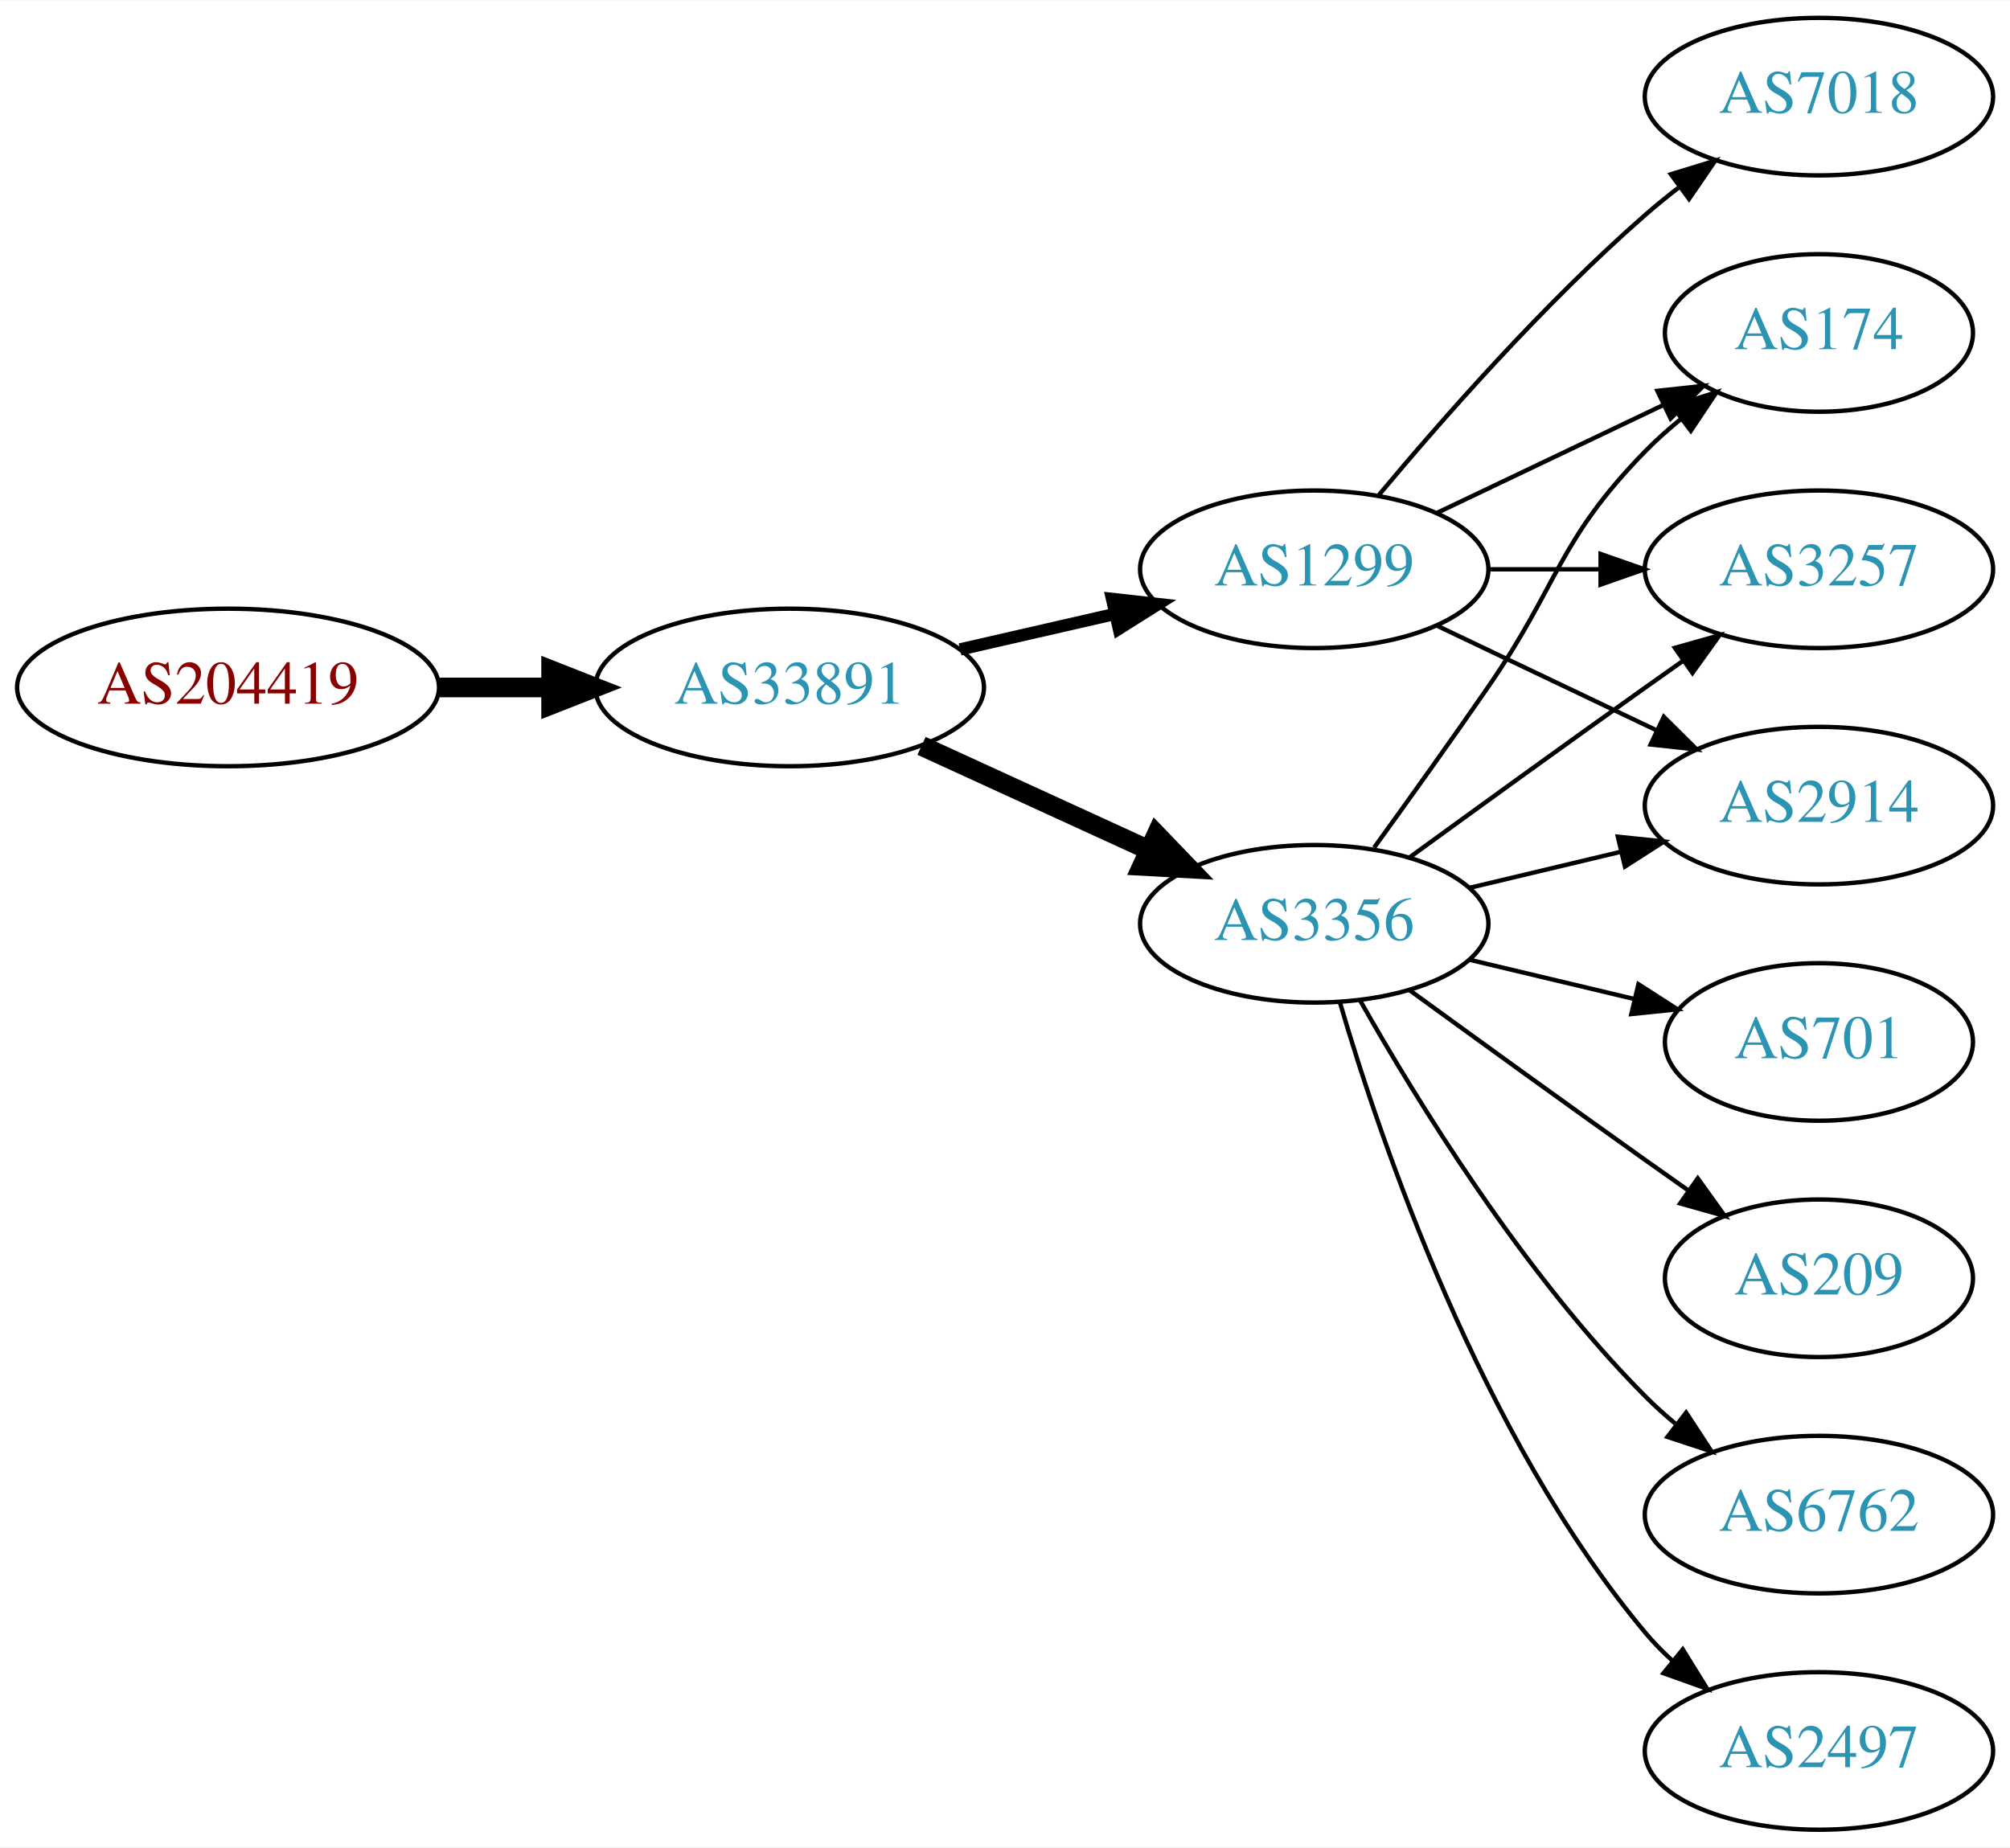
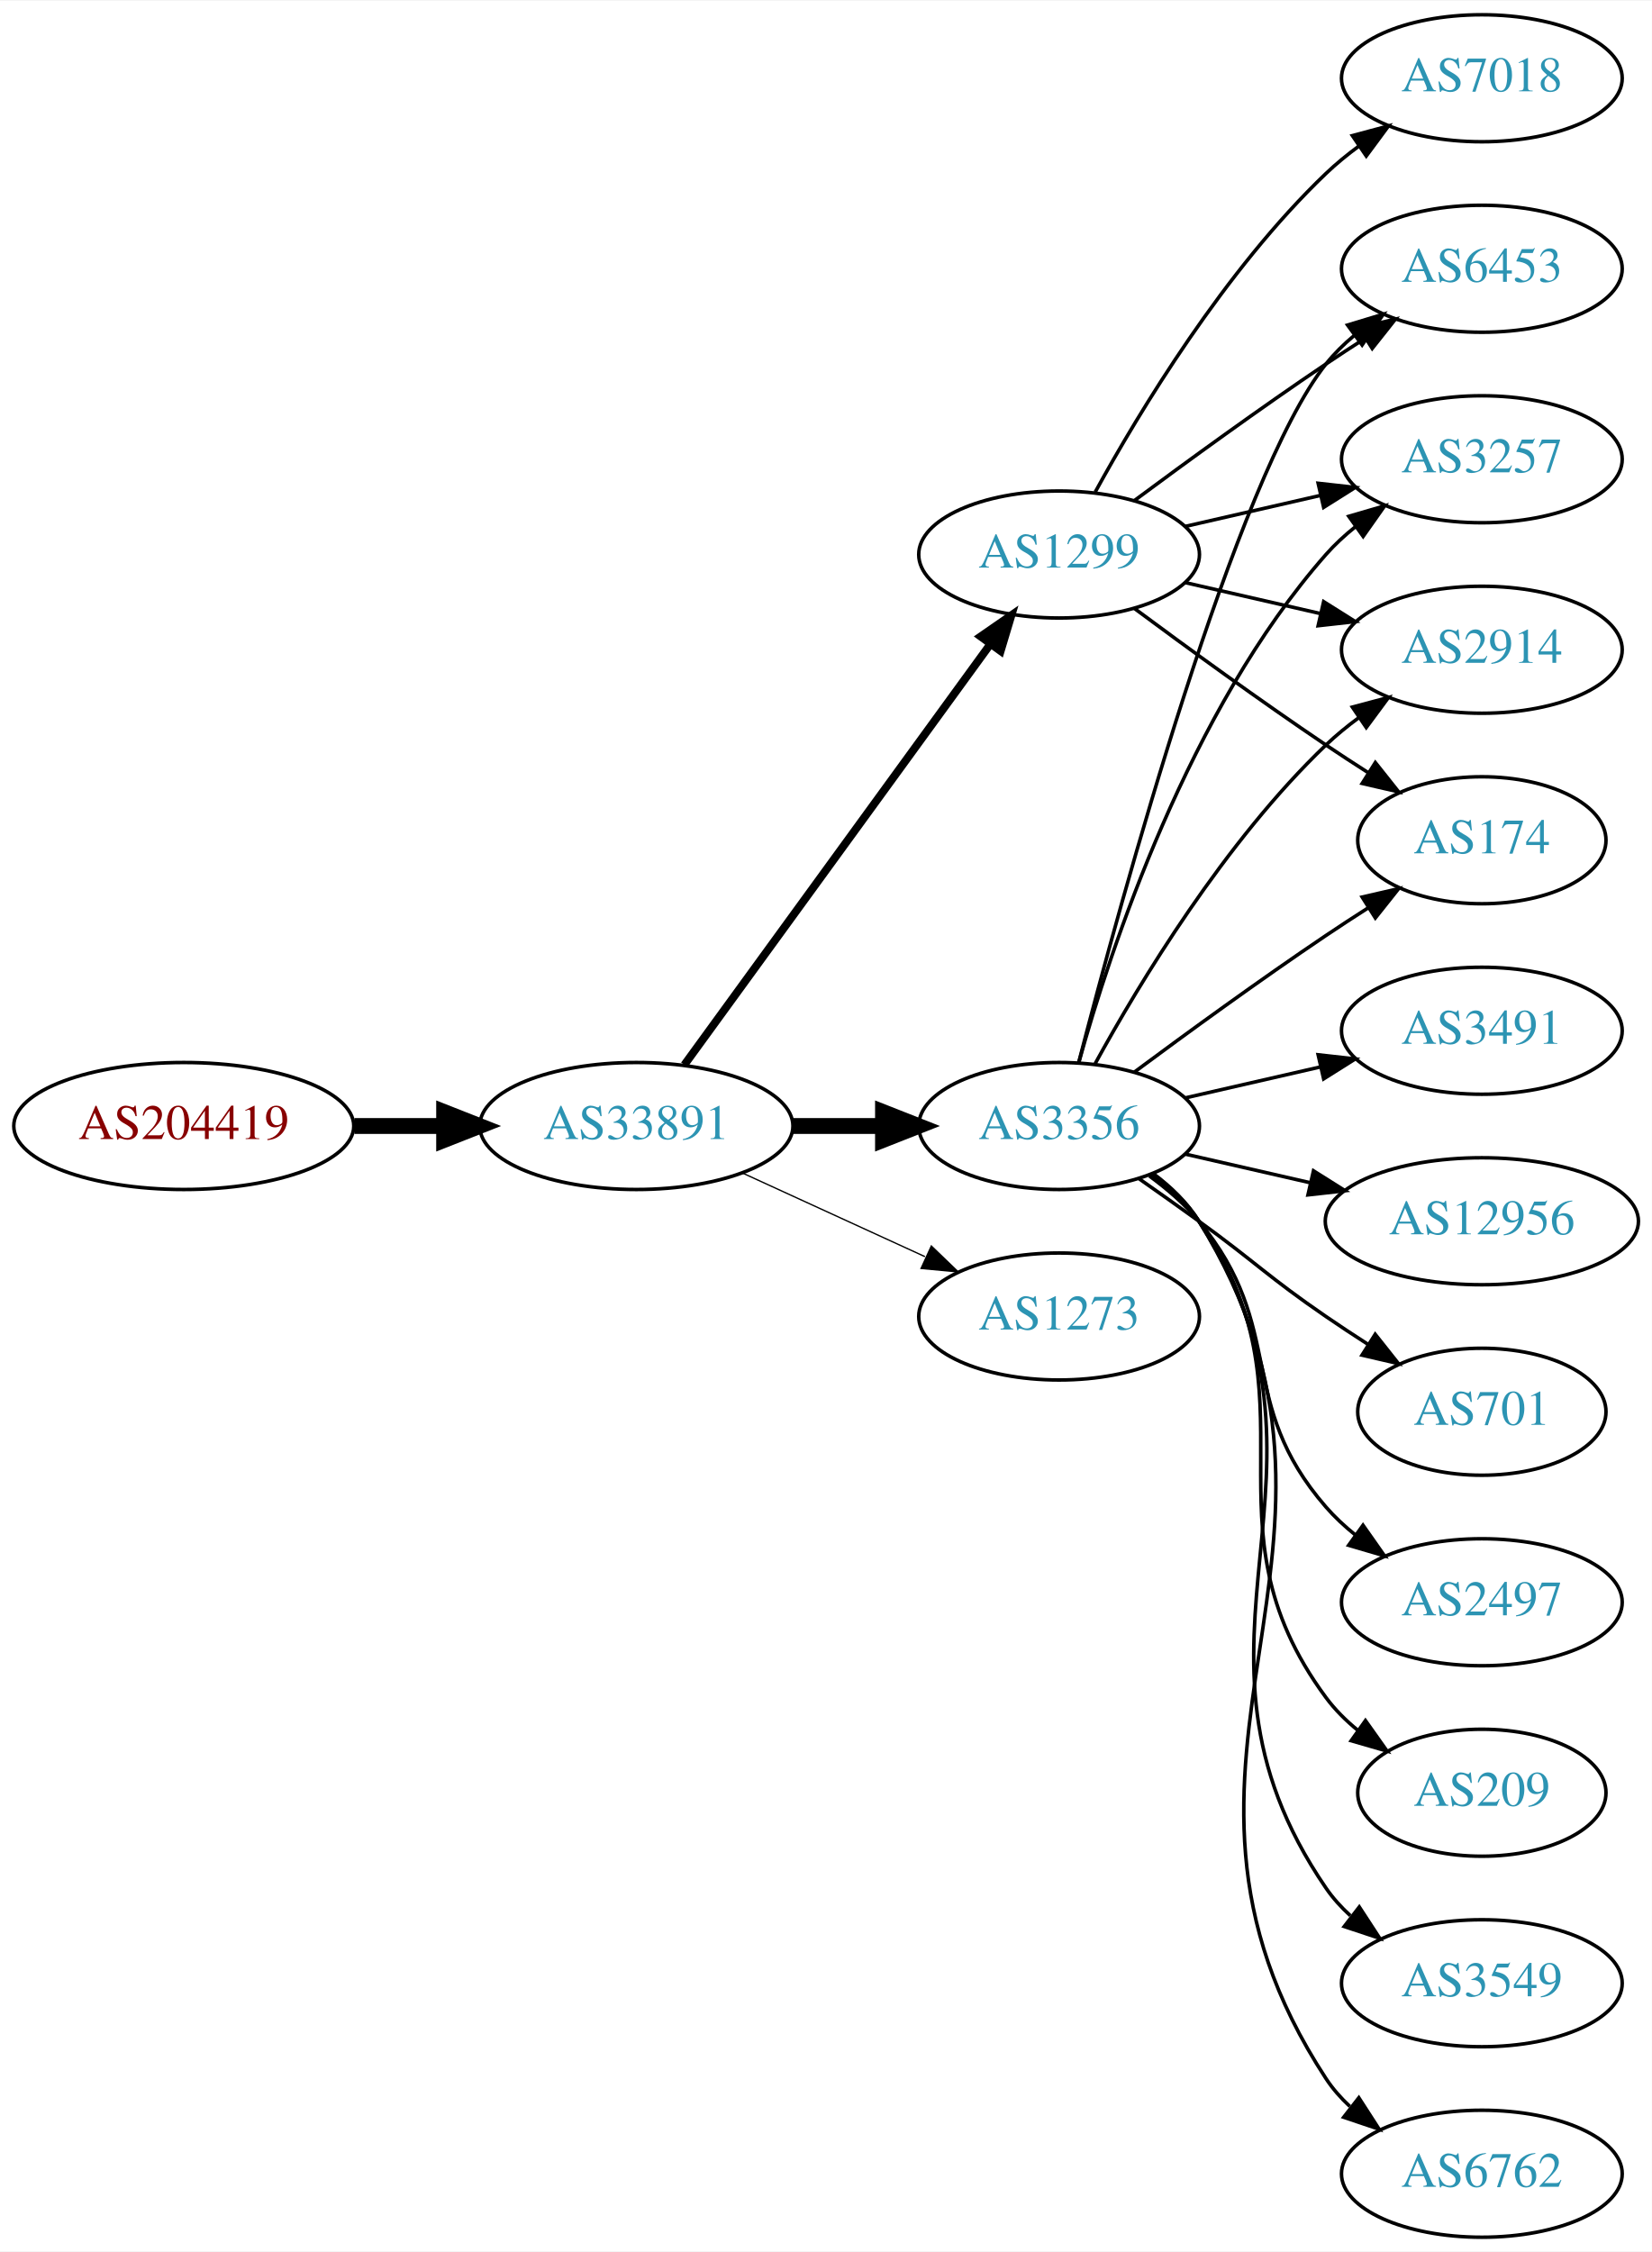
- <svg xmlns="http://www.w3.org/2000/svg" xmlns:xlink="http://www.w3.org/1999/xlink" width="459pt" height="422pt" viewBox="0.00 0.00 459.17 422.00">
-   <g id="graph0" class="graph" transform="scale(1 1) rotate(0) translate(4 418)">
-     <polygon fill="white" stroke="none" points="-4,4 -4,-418 455.17,-418 455.17,4 -4,4" />
+ <svg xmlns="http://www.w3.org/2000/svg" xmlns:xlink="http://www.w3.org/1999/xlink" width="468pt" height="638pt" viewBox="0.00 0.00 468.27 638.00">
+   <g id="graph0" class="graph" transform="scale(1 1) rotate(0) translate(4 634)">
+     <polygon fill="white" stroke="none" points="-4,4 -4,-634 464.269,-634 464.269,4 -4,4" />
    <g id="node1" class="node">
      <g id="a_node1">
        <a xlink:href="/asn/204419" xlink:title="AS204419 ~ Smart-Connect [AT]">
-           <ellipse fill="#ffffff" stroke="black" cx="48.096" cy="-261" rx="48.192" ry="18" />
-           <text text-anchor="middle" x="48.096" y="-257.3" font-family="Times,serif" font-size="14.00" fill="#880000">AS204419</text>
+           <ellipse fill="#ffffff" stroke="black" cx="48.096" cy="-315" rx="48.192" ry="18" />
+           <text text-anchor="middle" x="48.096" y="-311.3" font-family="Times,serif" font-size="14.00" fill="#880000">AS204419</text>
        </a>
      </g>
    </g>
    <g id="node2" class="node">
      <g id="a_node2">
        <a xlink:href="/asn/33891" xlink:title="AS33891 ~ CORE-BACKBONE GMBH GLOBAL NETWORK [DE]">
-           <ellipse fill="#ffffff" stroke="black" cx="176.388" cy="-261" rx="44.393" ry="18" />
-           <text text-anchor="middle" x="176.388" y="-257.3" font-family="Times,serif" font-size="14.00" fill="#2c94b3">AS33891</text>
+           <ellipse fill="#ffffff" stroke="black" cx="176.388" cy="-315" rx="44.393" ry="18" />
+           <text text-anchor="middle" x="176.388" y="-311.3" font-family="Times,serif" font-size="14.00" fill="#2c94b3">AS33891</text>
        </a>
      </g>
    </g>
    <g id="edge1" class="edge">
-       <path fill="none" stroke="black" stroke-width="4.5" d="M96.481,-261C104.742,-261 113.386,-261 121.799,-261" />
-       <polygon fill="black" stroke="black" stroke-width="4.5" points="121.904,-264.938 131.904,-261 121.904,-257.063 121.904,-264.938" />
+       <path fill="none" stroke="black" stroke-width="4.5" d="M96.481,-315C104.742,-315 113.386,-315 121.799,-315" />
+       <polygon fill="black" stroke="black" stroke-width="4.5" points="121.904,-318.938 131.904,-315 121.904,-311.063 121.904,-318.938" />
    </g>
    <g id="node3" class="node">
      <g id="a_node3">
        <a xlink:href="/asn/3356" xlink:title="AS3356 ~ Level 3 Parent, LLC [US]">
-           <ellipse fill="#ffffff" stroke="black" cx="296.23" cy="-207" rx="39.794" ry="18" />
-           <text text-anchor="middle" x="296.23" y="-203.3" font-family="Times,serif" font-size="14.00" fill="#2c94b3">AS3356</text>
+           <ellipse fill="#ffffff" stroke="black" cx="296.23" cy="-315" rx="39.794" ry="18" />
+           <text text-anchor="middle" x="296.23" y="-311.3" font-family="Times,serif" font-size="14.00" fill="#2c94b3">AS3356</text>
        </a>
      </g>
    </g>
    <g id="edge2" class="edge">
-       <path fill="none" stroke="black" stroke-width="4.5" d="M206.517,-247.652C222.128,-240.498 241.526,-231.609 258.198,-223.97" />
-       <polygon fill="black" stroke="black" stroke-width="4.5" points="260.199,-227.384 267.65,-219.638 256.919,-220.225 260.199,-227.384" />
+       <path fill="none" stroke="black" stroke-width="4.5" d="M220.599,-315C228.911,-315 237.674,-315 246.156,-315" />
+       <polygon fill="black" stroke="black" stroke-width="4.5" points="246.315,-318.938 256.315,-315 246.315,-311.063 246.315,-318.938" />
    </g>
    <g id="node4" class="node">
      <g id="a_node4">
-         <a xlink:href="/asn/1299" xlink:title="AS1299 ~ Telia Carrier [EU]">
-           <ellipse fill="#ffffff" stroke="black" cx="296.23" cy="-288" rx="39.794" ry="18" />
-           <text text-anchor="middle" x="296.23" y="-284.3" font-family="Times,serif" font-size="14.00" fill="#2c94b3">AS1299</text>
+         <a xlink:href="/asn/1273" xlink:title="AS1273 ~ Vodafone Group PLC [EU]">
+           <ellipse fill="#ffffff" stroke="black" cx="296.23" cy="-261" rx="39.794" ry="18" />
+           <text text-anchor="middle" x="296.23" y="-257.3" font-family="Times,serif" font-size="14.00" fill="#2c94b3">AS1273</text>
        </a>
      </g>
    </g>
    <g id="edge3" class="edge">
-       <path fill="none" stroke="black" stroke-width="2.812" d="M215.322,-269.692C226.563,-272.267 238.976,-275.111 250.599,-277.774" />
-       <polygon fill="black" stroke="black" stroke-width="2.812" points="250.031,-281.235 260.56,-280.057 251.595,-274.412 250.031,-281.235" />
+       <path fill="none" stroke="black" stroke-width="0.375" d="M206.517,-301.652C222.128,-294.498 241.526,-285.609 258.198,-277.97" />
+       <polygon fill="black" stroke="black" stroke-width="0.375" points="260.017,-280.986 267.65,-273.638 257.101,-274.622 260.017,-280.986" />
    </g>
    <g id="node5" class="node">
      <g id="a_node5">
-         <a xlink:href="/asn/174" xlink:title="AS174 ~ Cogent Communications [US]">
-           <ellipse fill="#ffffff" stroke="black" cx="411.523" cy="-342" rx="35.194" ry="18" />
-           <text text-anchor="middle" x="411.523" y="-338.3" font-family="Times,serif" font-size="14.00" fill="#2c94b3">AS174</text>
+         <a xlink:href="/asn/1299" xlink:title="AS1299 ~ Telia Carrier [EU]">
+           <ellipse fill="#ffffff" stroke="black" cx="296.23" cy="-477" rx="39.794" ry="18" />
+           <text text-anchor="middle" x="296.23" y="-473.3" font-family="Times,serif" font-size="14.00" fill="#2c94b3">AS1299</text>
        </a>
      </g>
    </g>
    <g id="edge4" class="edge">
-       <path fill="none" stroke="black" d="M309.909,-224.406C317.525,-234.937 327.358,-248.67 335.877,-261 352.272,-284.731 351.704,-294.383 371.877,-315 374.356,-317.534 377.102,-319.983 379.955,-322.304" />
-       <polygon fill="black" stroke="black" points="378.046,-325.248 388.14,-328.468 382.257,-319.657 378.046,-325.248" />
+       <path fill="none" stroke="black" stroke-width="2.25" d="M189.999,-332.337C210.82,-360.96 252.482,-418.233 276.671,-451.486" />
+       <polygon fill="black" stroke="black" stroke-width="2.25" points="273.997,-453.76 282.71,-459.788 279.657,-449.642 273.997,-453.76" />
    </g>
    <g id="node6" class="node">
      <g id="a_node6">
-         <a xlink:href="/asn/3257" xlink:title="AS3257 ~ GTT [DE]">
-           <ellipse fill="#ffffff" stroke="black" cx="411.523" cy="-288" rx="39.794" ry="18" />
-           <text text-anchor="middle" x="411.523" y="-284.3" font-family="Times,serif" font-size="14.00" fill="#2c94b3">AS3257</text>
+         <a xlink:href="/asn/12956" xlink:title="AS12956 ~ TELXIUS [ES]">
+           <ellipse fill="#ffffff" stroke="black" cx="416.073" cy="-288" rx="44.393" ry="18" />
+           <text text-anchor="middle" x="416.073" y="-284.3" font-family="Times,serif" font-size="14.00" fill="#2c94b3">AS12956</text>
        </a>
      </g>
    </g>
    <g id="edge5" class="edge">
-       <path fill="none" stroke="black" d="M318.078,-222.222C333.012,-233.091 353.626,-248.025 371.877,-261 374.697,-263.005 377.64,-265.085 380.588,-267.159" />
-       <polygon fill="black" stroke="black" points="378.616,-270.05 388.813,-272.926 382.634,-264.319 378.616,-270.05" />
+       <path fill="none" stroke="black" d="M331.949,-307.045C343.088,-304.493 355.623,-301.621 367.516,-298.896" />
+       <polygon fill="black" stroke="black" points="368.345,-302.297 377.31,-296.652 366.781,-295.474 368.345,-302.297" />
    </g>
    <g id="node7" class="node">
      <g id="a_node7">
        <a xlink:href="/asn/2914" xlink:title="AS2914 ~ NTT America, Inc. [US]">
-           <ellipse fill="#ffffff" stroke="black" cx="411.523" cy="-234" rx="39.794" ry="18" />
-           <text text-anchor="middle" x="411.523" y="-230.3" font-family="Times,serif" font-size="14.00" fill="#2c94b3">AS2914</text>
+           <ellipse fill="#ffffff" stroke="black" cx="416.073" cy="-450" rx="39.794" ry="18" />
+           <text text-anchor="middle" x="416.073" y="-446.3" font-family="Times,serif" font-size="14.00" fill="#2c94b3">AS2914</text>
        </a>
      </g>
    </g>
    <g id="edge6" class="edge">
-       <path fill="none" stroke="black" d="M331.837,-215.248C342.709,-217.838 354.863,-220.735 366.305,-223.462" />
-       <polygon fill="black" stroke="black" points="365.589,-226.889 376.128,-225.803 367.212,-220.08 365.589,-226.889" />
+       <path fill="none" stroke="black" d="M306.471,-332.713C319.017,-355.561 343.194,-395.611 371.877,-423 374.745,-425.739 377.934,-428.347 381.243,-430.785" />
+       <polygon fill="black" stroke="black" points="379.366,-433.742 389.602,-436.477 383.306,-427.956 379.366,-433.742" />
    </g>
    <g id="node8" class="node">
      <g id="a_node8">
        <a xlink:href="/asn/701" xlink:title="AS701 ~ UUNET [US]">
-           <ellipse fill="#ffffff" stroke="black" cx="411.523" cy="-180" rx="35.194" ry="18" />
-           <text text-anchor="middle" x="411.523" y="-176.3" font-family="Times,serif" font-size="14.00" fill="#2c94b3">AS701</text>
+           <ellipse fill="#ffffff" stroke="black" cx="416.073" cy="-234" rx="35.194" ry="18" />
+           <text text-anchor="middle" x="416.073" y="-230.3" font-family="Times,serif" font-size="14.00" fill="#2c94b3">AS701</text>
        </a>
      </g>
    </g>
    <g id="edge7" class="edge">
-       <path fill="none" stroke="black" d="M331.837,-198.752C343.632,-195.942 356.937,-192.771 369.204,-189.847" />
-       <polygon fill="black" stroke="black" points="370.293,-193.186 379.209,-187.463 368.67,-186.376 370.293,-193.186" />
+       <path fill="none" stroke="black" d="M318.987,-299.991C324.522,-296.121 330.44,-291.936 335.877,-288 352.076,-276.271 355.382,-272.311 371.877,-261 375.672,-258.398 379.708,-255.738 383.732,-253.151" />
+       <polygon fill="black" stroke="black" points="385.839,-255.96 392.42,-247.657 382.097,-250.044 385.839,-255.96" />
    </g>
    <g id="node9" class="node">
      <g id="a_node9">
-         <a xlink:href="/asn/209" xlink:title="AS209 ~ CenturyLink Communications, LLC [US]">
-           <ellipse fill="#ffffff" stroke="black" cx="411.523" cy="-126" rx="35.194" ry="18" />
-           <text text-anchor="middle" x="411.523" y="-122.3" font-family="Times,serif" font-size="14.00" fill="#2c94b3">AS209</text>
+         <a xlink:href="/asn/174" xlink:title="AS174 ~ Cogent Communications [US]">
+           <ellipse fill="#ffffff" stroke="black" cx="416.073" cy="-396" rx="35.194" ry="18" />
+           <text text-anchor="middle" x="416.073" y="-392.3" font-family="Times,serif" font-size="14.00" fill="#2c94b3">AS174</text>
        </a>
      </g>
    </g>
    <g id="edge8" class="edge">
-       <path fill="none" stroke="black" d="M318.078,-191.778C333.012,-180.909 353.626,-165.975 371.877,-153 375.087,-150.718 378.456,-148.339 381.811,-145.982" />
-       <polygon fill="black" stroke="black" points="383.839,-148.834 390.021,-140.23 379.823,-143.101 383.839,-148.834" />
+       <path fill="none" stroke="black" d="M317.56,-330.277C332.423,-341.304 353.167,-356.407 371.877,-369 375.694,-371.569 379.744,-374.21 383.774,-376.786" />
+       <polygon fill="black" stroke="black" points="382.143,-379.895 392.468,-382.271 385.878,-373.975 382.143,-379.895" />
    </g>
    <g id="node10" class="node">
      <g id="a_node10">
-         <a xlink:href="/asn/6762" xlink:title="AS6762 ~ TELECOM ITALIA SPARKLE S.p.A. [IT]">
-           <ellipse fill="#ffffff" stroke="black" cx="411.523" cy="-72" rx="39.794" ry="18" />
-           <text text-anchor="middle" x="411.523" y="-68.3" font-family="Times,serif" font-size="14.00" fill="#2c94b3">AS6762</text>
+         <a xlink:href="/asn/6453" xlink:title="AS6453 ~ TATA COMMUNICATIONS (AMERICA) INC [US]">
+           <ellipse fill="#ffffff" stroke="black" cx="416.073" cy="-558" rx="39.794" ry="18" />
+           <text text-anchor="middle" x="416.073" y="-554.3" font-family="Times,serif" font-size="14.00" fill="#2c94b3">AS6453</text>
        </a>
      </g>
    </g>
    <g id="edge9" class="edge">
-       <path fill="none" stroke="black" d="M306.69,-189.51C319.472,-166.904 343.904,-127.114 371.877,-99 373.987,-96.879 376.283,-94.812 378.669,-92.829" />
-       <polygon fill="black" stroke="black" points="381.184,-95.31 386.984,-86.444 376.921,-89.758 381.184,-95.31" />
+       <path fill="none" stroke="black" d="M301.747,-332.842C313.598,-378.647 346.421,-499.03 371.877,-531 374.218,-533.94 376.972,-536.649 379.938,-539.121" />
+       <polygon fill="black" stroke="black" points="378.004,-542.042 388.144,-545.11 382.13,-536.388 378.004,-542.042" />
    </g>
    <g id="node11" class="node">
      <g id="a_node11">
        <a xlink:href="/asn/2497" xlink:title="AS2497 ~ Internet Initiative Japan Inc. [JP]">
-           <ellipse fill="#ffffff" stroke="black" cx="411.523" cy="-18" rx="39.794" ry="18" />
-           <text text-anchor="middle" x="411.523" y="-14.3" font-family="Times,serif" font-size="14.00" fill="#2c94b3">AS2497</text>
+           <ellipse fill="#ffffff" stroke="black" cx="416.073" cy="-180" rx="39.794" ry="18" />
+           <text text-anchor="middle" x="416.073" y="-176.3" font-family="Times,serif" font-size="14.00" fill="#2c94b3">AS2497</text>
        </a>
      </g>
    </g>
    <g id="edge10" class="edge">
-       <path fill="none" stroke="black" d="M302.104,-188.998C311.418,-157.156 334.235,-90.019 371.877,-45 373.747,-42.763 375.845,-40.626 378.072,-38.604" />
-       <polygon fill="black" stroke="black" points="380.418,-41.208 385.99,-32.196 376.015,-35.766 380.418,-41.208" />
-     </g>
-     <g id="edge12" class="edge">
-       <path fill="none" stroke="black" d="M324.367,-300.934C339.798,-308.29 359.284,-317.577 375.819,-325.459" />
-       <polygon fill="black" stroke="black" points="374.628,-328.768 385.161,-329.911 377.64,-322.449 374.628,-328.768" />
-     </g>
-     <g id="edge11" class="edge">
-       <path fill="none" stroke="black" d="M335.902,-288C344.105,-288 352.869,-288 361.401,-288" />
-       <polygon fill="black" stroke="black" points="361.641,-291.5 371.641,-288 361.641,-284.5 361.641,-291.5" />
-     </g>
-     <g id="edge14" class="edge">
-       <path fill="none" stroke="black" d="M324.367,-275.066C339.361,-267.919 358.182,-258.948 374.405,-251.215" />
-       <polygon fill="black" stroke="black" points="376.087,-254.291 383.608,-246.829 373.075,-247.972 376.087,-254.291" />
+       <path fill="none" stroke="black" d="M321.811,-300.844C326.905,-297.128 331.919,-292.799 335.877,-288 360.941,-257.606 346.043,-236.742 371.877,-207 374.341,-204.162 377.178,-201.523 380.196,-199.094" />
+       <polygon fill="black" stroke="black" points="382.383,-201.833 388.474,-193.164 378.306,-196.142 382.383,-201.833" />
    </g>
    <g id="node12" class="node">
      <g id="a_node12">
+         <a xlink:href="/asn/209" xlink:title="AS209 ~ CenturyLink Communications, LLC [US]">
+           <ellipse fill="#ffffff" stroke="black" cx="416.073" cy="-126" rx="35.194" ry="18" />
+           <text text-anchor="middle" x="416.073" y="-122.3" font-family="Times,serif" font-size="14.00" fill="#2c94b3">AS209</text>
+         </a>
+       </g>
+     </g>
+     <g id="edge11" class="edge">
+       <path fill="none" stroke="black" d="M322.39,-301.284C327.454,-297.545 332.309,-293.096 335.877,-288 371.49,-237.131 334.973,-202.941 371.877,-153 374.419,-149.559 377.543,-146.455 380.938,-143.682" />
+       <polygon fill="black" stroke="black" points="383.077,-146.456 389.205,-137.814 379.025,-140.748 383.077,-146.456" />
+     </g>
+     <g id="node13" class="node">
+       <g id="a_node13">
+         <a xlink:href="/asn/3549" xlink:title="AS3549 ~ Level 3 Parent, LLC [US]">
+           <ellipse fill="#ffffff" stroke="black" cx="416.073" cy="-72" rx="39.794" ry="18" />
+           <text text-anchor="middle" x="416.073" y="-68.3" font-family="Times,serif" font-size="14.00" fill="#2c94b3">AS3549</text>
+         </a>
+       </g>
+     </g>
+     <g id="edge12" class="edge">
+       <path fill="none" stroke="black" d="M322.666,-301.47C327.716,-297.722 332.496,-293.221 335.877,-288 382.351,-216.222 323.581,-169.566 371.877,-99 373.825,-96.154 376.182,-93.548 378.778,-91.176" />
+       <polygon fill="black" stroke="black" points="381.33,-93.628 387.114,-84.751 377.057,-88.083 381.33,-93.628" />
+     </g>
+     <g id="node14" class="node">
+       <g id="a_node14">
+         <a xlink:href="/asn/6762" xlink:title="AS6762 ~ TELECOM ITALIA SPARKLE S.p.A. [IT]">
+           <ellipse fill="#ffffff" stroke="black" cx="416.073" cy="-18" rx="39.794" ry="18" />
+           <text text-anchor="middle" x="416.073" y="-14.3" font-family="Times,serif" font-size="14.00" fill="#2c94b3">AS6762</text>
+         </a>
+       </g>
+     </g>
+     <g id="edge13" class="edge">
+       <path fill="none" stroke="black" d="M322.827,-301.572C327.868,-297.819 332.604,-293.29 335.877,-288 393.318,-195.153 312.079,-136.347 371.877,-45 373.766,-42.114 376.082,-39.481 378.651,-37.091" />
+       <polygon fill="black" stroke="black" points="381.201,-39.541 386.943,-30.637 376.902,-34.017 381.201,-39.541" />
+     </g>
+     <g id="node15" class="node">
+       <g id="a_node15">
+         <a xlink:href="/asn/3491" xlink:title="AS3491 ~ PCCW Global, Inc. [US]">
+           <ellipse fill="#ffffff" stroke="black" cx="416.073" cy="-342" rx="39.794" ry="18" />
+           <text text-anchor="middle" x="416.073" y="-338.3" font-family="Times,serif" font-size="14.00" fill="#2c94b3">AS3491</text>
+         </a>
+       </g>
+     </g>
+     <g id="edge14" class="edge">
+       <path fill="none" stroke="black" d="M331.949,-322.955C343.949,-325.704 357.57,-328.825 370.263,-331.733" />
+       <polygon fill="black" stroke="black" points="369.665,-335.187 380.194,-334.009 371.229,-328.364 369.665,-335.187" />
+     </g>
+     <g id="node16" class="node">
+       <g id="a_node16">
+         <a xlink:href="/asn/3257" xlink:title="AS3257 ~ GTT [DE]">
+           <ellipse fill="#ffffff" stroke="black" cx="416.073" cy="-504" rx="39.794" ry="18" />
+           <text text-anchor="middle" x="416.073" y="-500.3" font-family="Times,serif" font-size="14.00" fill="#2c94b3">AS3257</text>
+         </a>
+       </g>
+     </g>
+     <g id="edge15" class="edge">
+       <path fill="none" stroke="black" d="M301.803,-332.946C310.709,-364.995 332.993,-432.842 371.877,-477 374.361,-479.821 377.21,-482.449 380.236,-484.871" />
+       <polygon fill="black" stroke="black" points="378.353,-487.828 388.525,-490.791 382.422,-482.131 378.353,-487.828" />
+     </g>
+     <g id="edge20" class="edge">
+       <path fill="none" stroke="black" d="M331.949,-469.045C343.949,-466.296 357.57,-463.175 370.263,-460.267" />
+       <polygon fill="black" stroke="black" points="371.229,-463.636 380.194,-457.991 369.665,-456.813 371.229,-463.636" />
+     </g>
+     <g id="edge16" class="edge">
+       <path fill="none" stroke="black" d="M317.56,-461.723C332.423,-450.696 353.167,-435.593 371.877,-423 375.694,-420.431 379.744,-417.79 383.774,-415.214" />
+       <polygon fill="black" stroke="black" points="385.878,-418.025 392.468,-409.729 382.143,-412.105 385.878,-418.025" />
+     </g>
+     <g id="edge17" class="edge">
+       <path fill="none" stroke="black" d="M317.56,-492.277C332.423,-503.304 353.167,-518.407 371.877,-531 375.426,-533.389 379.176,-535.839 382.924,-538.242" />
+       <polygon fill="black" stroke="black" points="381.251,-541.325 391.573,-543.712 384.993,-535.409 381.251,-541.325" />
+     </g>
+     <g id="edge18" class="edge">
+       <path fill="none" stroke="black" d="M331.949,-484.955C343.949,-487.704 357.57,-490.825 370.263,-493.733" />
+       <polygon fill="black" stroke="black" points="369.665,-497.187 380.194,-496.009 371.229,-490.364 369.665,-497.187" />
+     </g>
+     <g id="node17" class="node">
+       <g id="a_node17">
        <a xlink:href="/asn/7018" xlink:title="AS7018 ~ AT&amp;T Services, Inc. [US]">
-           <ellipse fill="#ffffff" stroke="black" cx="411.523" cy="-396" rx="39.794" ry="18" />
-           <text text-anchor="middle" x="411.523" y="-392.3" font-family="Times,serif" font-size="14.00" fill="#2c94b3">AS7018</text>
-         </a>
-       </g>
-     </g>
-     <g id="edge13" class="edge">
-       <path fill="none" stroke="black" d="M310.86,-304.817C325.143,-321.929 348.689,-348.745 371.877,-369 374.342,-371.154 376.981,-373.294 379.678,-375.372" />
-       <polygon fill="black" stroke="black" points="377.703,-378.264 387.832,-381.37 381.851,-372.625 377.703,-378.264" />
+           <ellipse fill="#ffffff" stroke="black" cx="416.073" cy="-612" rx="39.794" ry="18" />
+           <text text-anchor="middle" x="416.073" y="-608.3" font-family="Times,serif" font-size="14.00" fill="#2c94b3">AS7018</text>
+         </a>
+       </g>
+     </g>
+     <g id="edge19" class="edge">
+       <path fill="none" stroke="black" d="M306.471,-494.713C319.017,-517.561 343.194,-557.611 371.877,-585 374.745,-587.739 377.934,-590.347 381.243,-592.785" />
+       <polygon fill="black" stroke="black" points="379.366,-595.742 389.602,-598.477 383.306,-589.956 379.366,-595.742" />
    </g>
  </g>
</svg>
